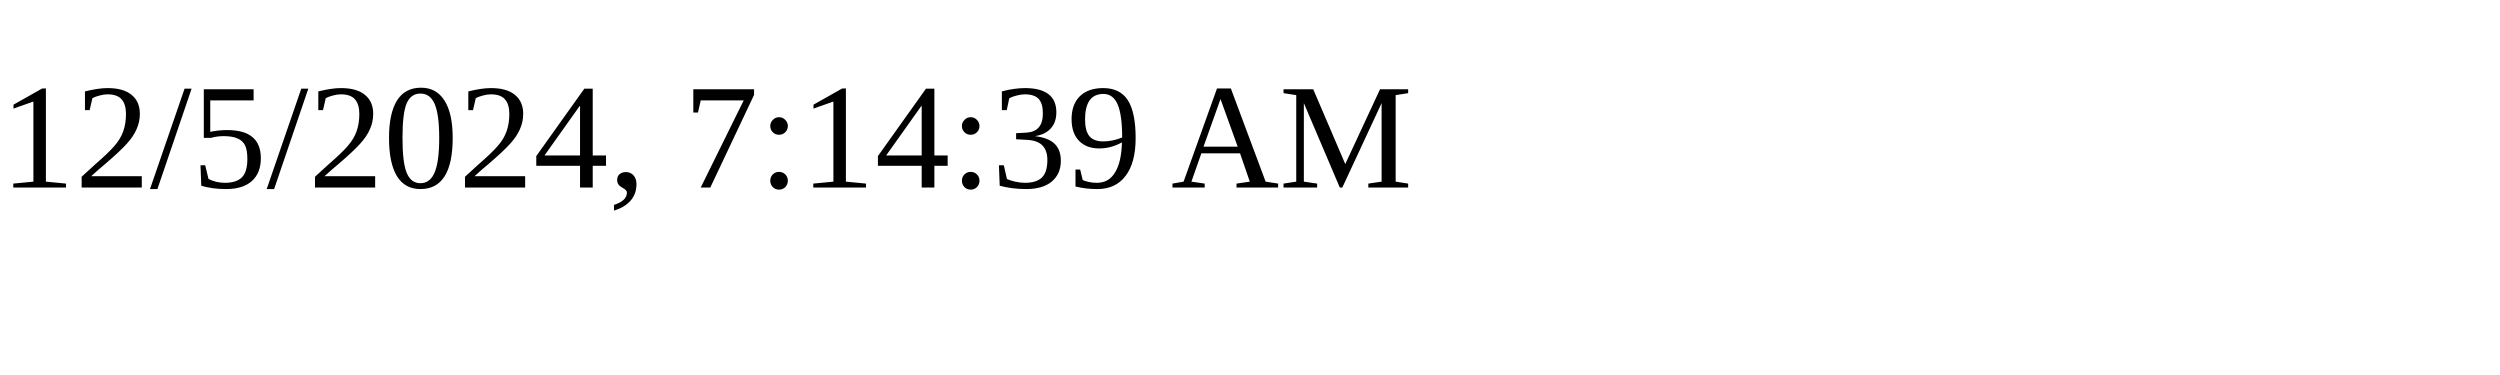
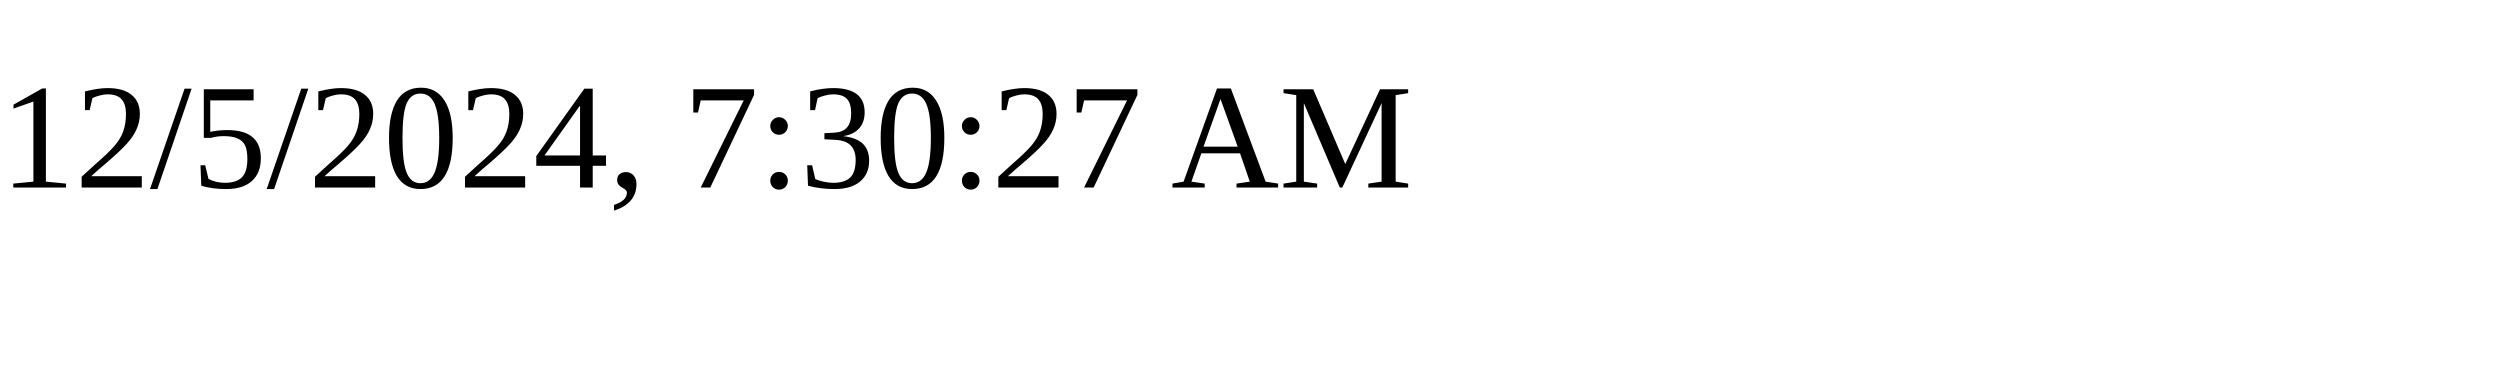
<svg xmlns="http://www.w3.org/2000/svg" height="30" width="200">
-   <text x="0" y="15">12/5/2024, 7:14:39 AM</text>
+   <text x="0" y="15">12/5/2024, 7:30:27 AM</text>
</svg>
